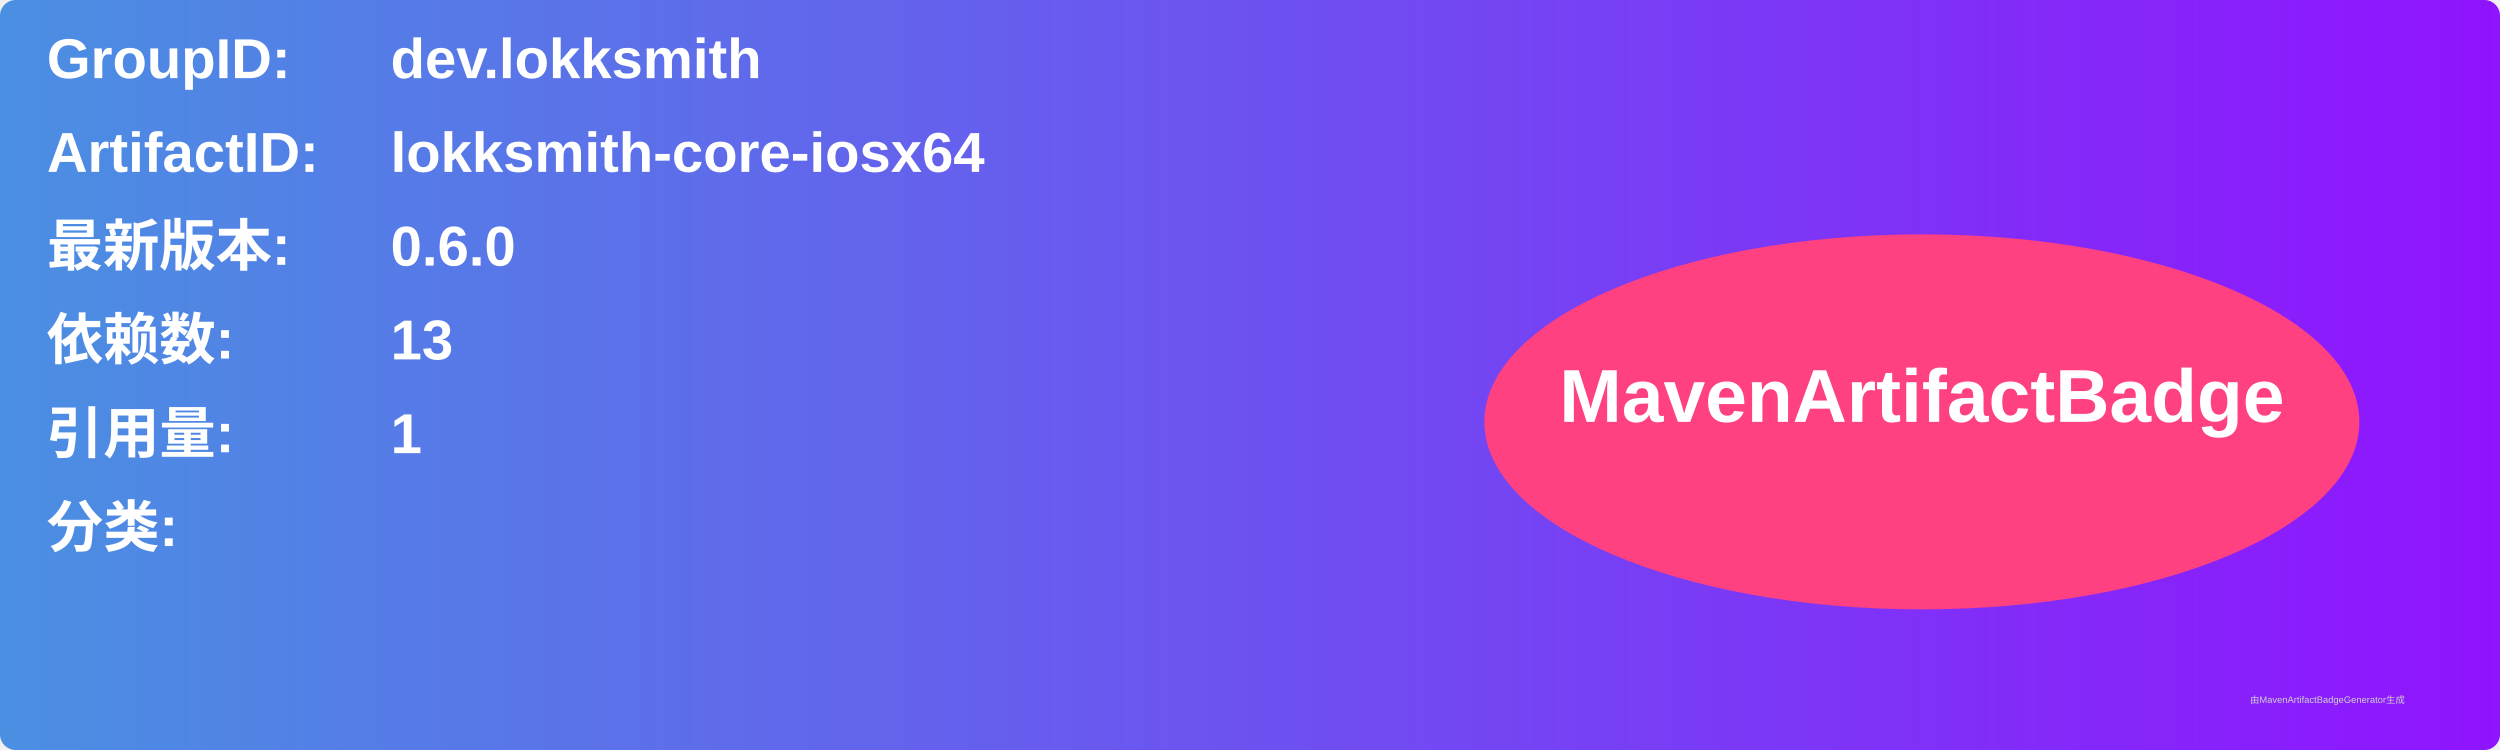
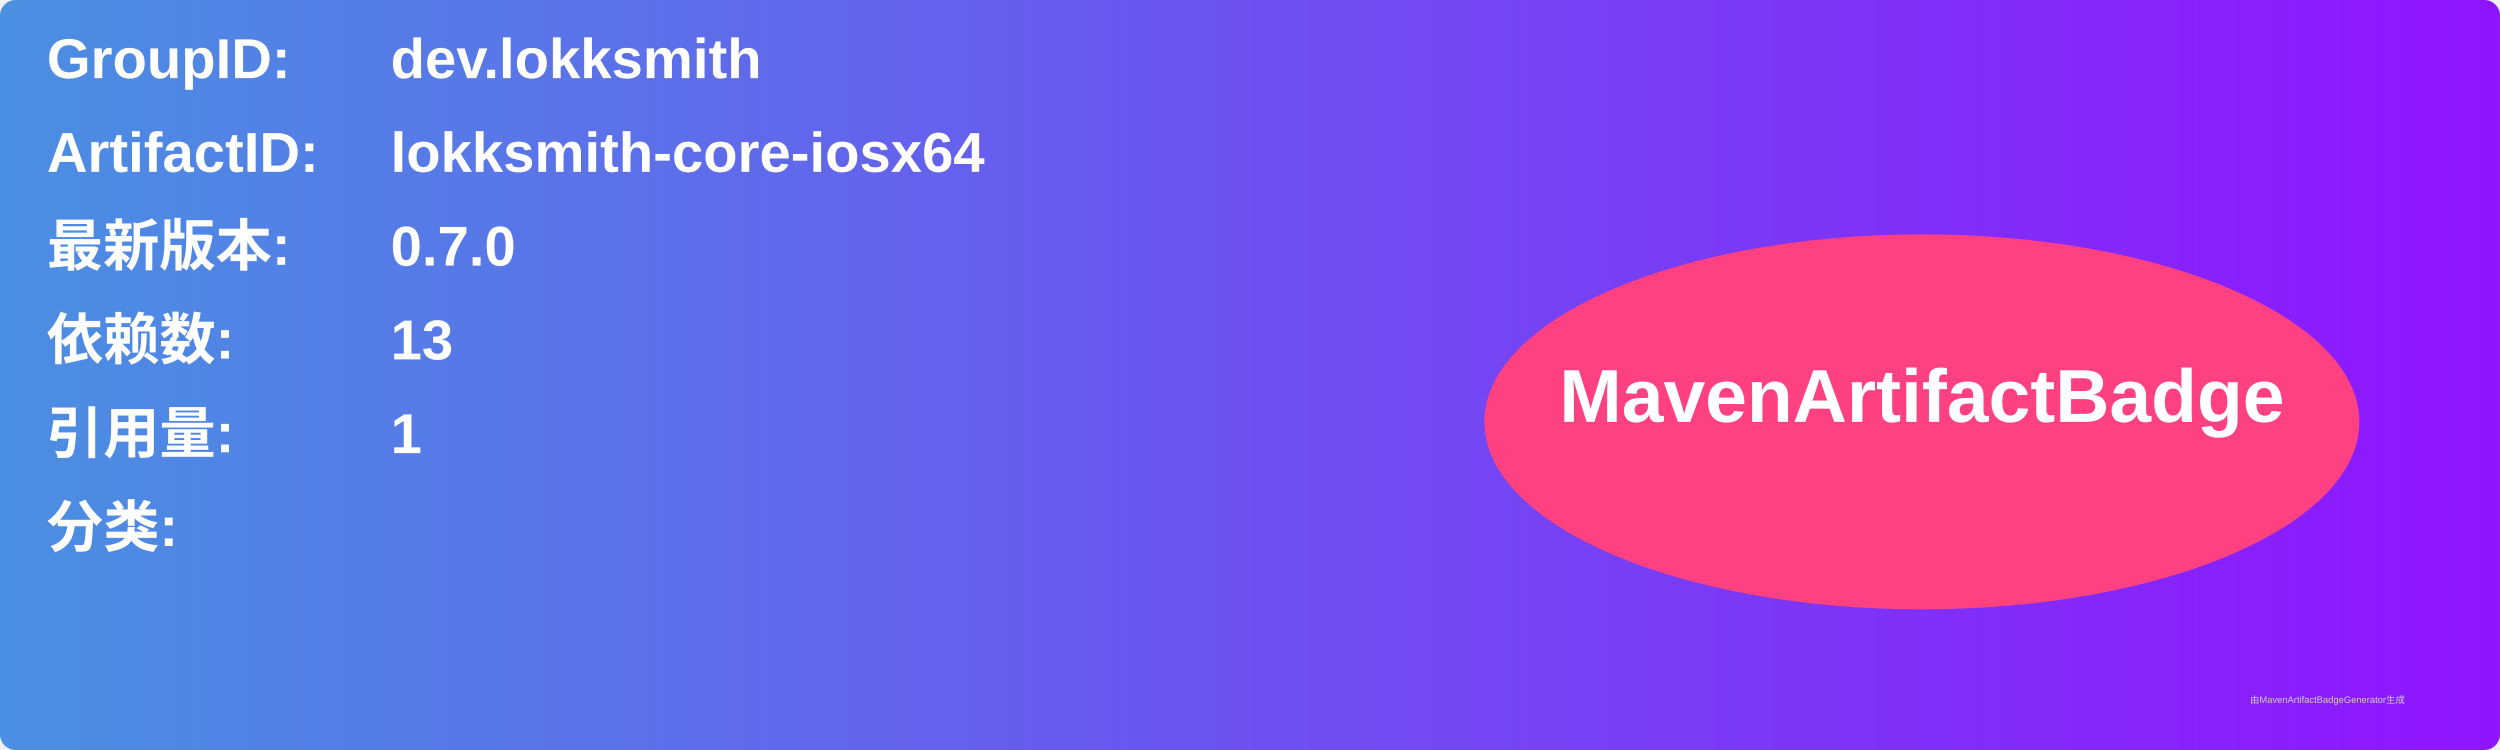
<svg xmlns="http://www.w3.org/2000/svg" width="800" height="240" viewBox="0 0 800 240">
  <linearGradient id="grad" x1="0%" y1="0%" x2="100%" y2="0%">
    <stop offset="0%" stop-color="#4a90e2" />
    <stop offset="100%" stop-color="#9013fe" />
  </linearGradient>
  <rect width="100%" height="100%" rx="5" ry="5" fill="url(#grad)" />
  <g transform="translate(15, 15)">
    <text x="0" y="10" font-family="Arial" font-size="18" fill="white" font-weight="bold" width="260">GroupID:</text>
    <text x="110" y="10" font-family="Arial" font-size="18" fill="white" font-weight="bold" width="460">dev.lokksmith</text>
    <text x="0" y="40" font-family="Arial" font-size="18" fill="white" font-weight="bold" width="260">ArtifactID:</text>
    <text x="110" y="40" font-family="Arial" font-size="18" fill="white" font-weight="bold" width="460">lokksmith-core-iosx64</text>
    <text x="0" y="70" font-family="Arial" font-size="18" fill="white" font-weight="bold">最新版本:</text>
    <text x="110" y="70" font-family="Arial" font-size="18" fill="white" font-weight="bold">
-       <tspan font-weight="bold">0.6.0</tspan>
+       <tspan font-weight="bold">0.7.0</tspan>
    </text>
    <text x="0" y="100" font-family="Arial" font-size="18" fill="white" font-weight="bold">依赖数: </text>
    <text x="110" y="100" font-family="Arial" font-size="18" fill="white">
      <tspan font-weight="bold">13</tspan>
    </text>
    <text x="0" y="130" font-family="Arial" font-size="18" fill="white" font-weight="bold">引用量: </text>
    <text x="110" y="130" font-family="Arial" font-size="18" fill="white">
      <tspan font-weight="bold">1</tspan>
    </text>
    <text x="0" y="160" font-family="Arial" font-size="18" fill="white" font-weight="bold">分类:</text>
    <text x="10" y="190" font-family="Arial" font-size="10" fill="white">
      <tspan font-weight="bold" />
    </text>
    <ellipse cx="600" cy="120" rx="140" ry="60" fill="#ff4081" />
    <text x="600" y="120" text-anchor="middle" font-family="Arial" font-size="24" fill="white" font-weight="bold">MavenArtifactBadge</text>
  </g>
  <text x="720" y="225" font-family="Arial" font-size="3" fill="#d0d0d0">由MavenArtifactBadgeGenerator生成</text>
</svg>
